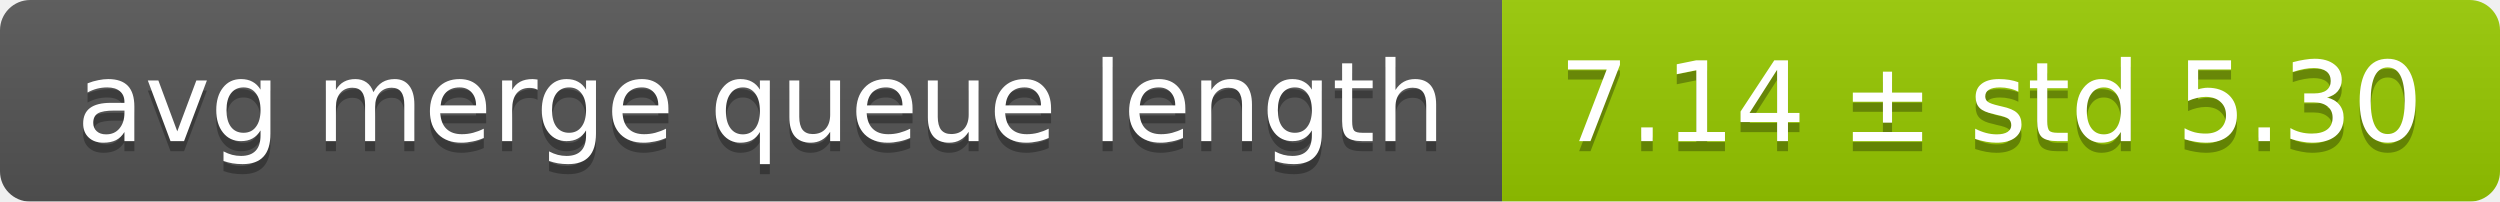
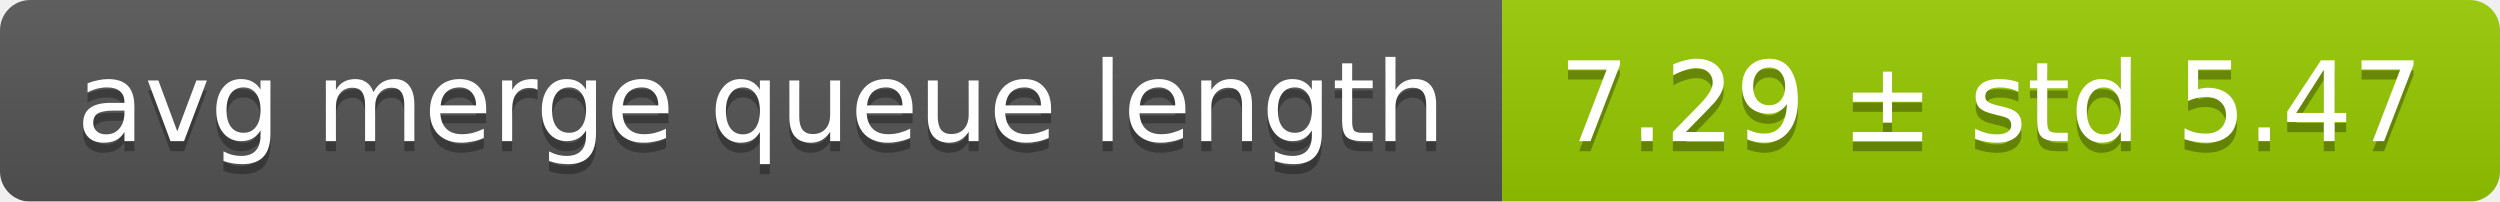
<svg xmlns="http://www.w3.org/2000/svg" width="248" height="20">
  <linearGradient id="smooth" x2="0" y2="100%">
    <stop offset="0" stop-color="#bbb" stop-opacity=".1" />
    <stop offset="1" stop-opacity=".1" />
  </linearGradient>
  <mask id="round">
    <rect width="248" height="20" rx="3" fill="#fff" />
  </mask>
  <g mask="url(#round)">
    <rect width="149" height="20" fill="#555" />
    <rect x="149" width="99" height="20" fill="#97ca00" />
    <rect width="248" height="20" fill="url(#smooth)" />
  </g>
  <g fill="#fff" text-anchor="middle" font-family="DejaVu Sans,Verdana,Geneva,sans-serif" font-size="11">
    <text x="75.5" y="15" fill="#010101" fill-opacity=".3">avg merge queue length</text>
    <text x="75.5" y="14">avg merge queue length</text>
-     <text x="197.5" y="15" fill="#010101" fill-opacity=".3">7.14 ± std 5.30</text>
-     <text x="197.5" y="14">7.14 ± std 5.30</text>
+     <text x="197.5" y="15" fill="#010101" fill-opacity=".3">7.29 ± std 5.47</text>
+     <text x="197.5" y="14">7.29 ± std 5.47</text>
  </g>
</svg>
